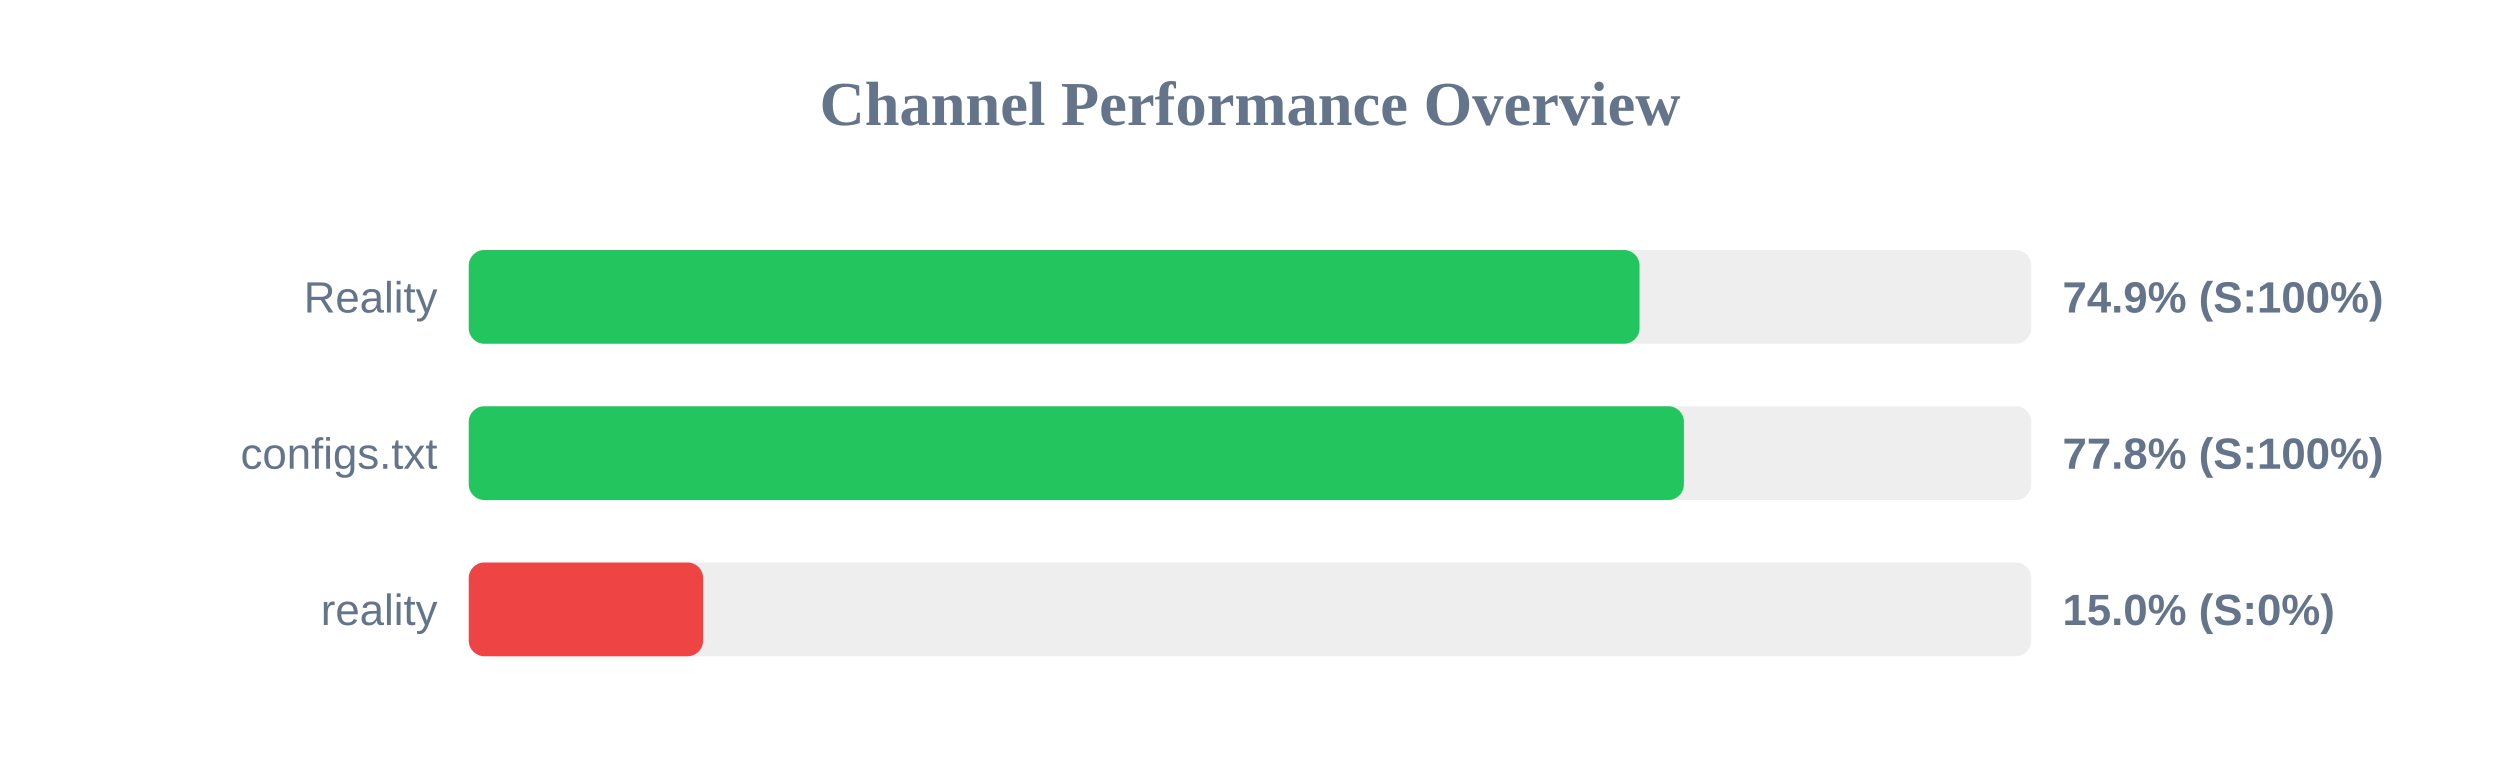
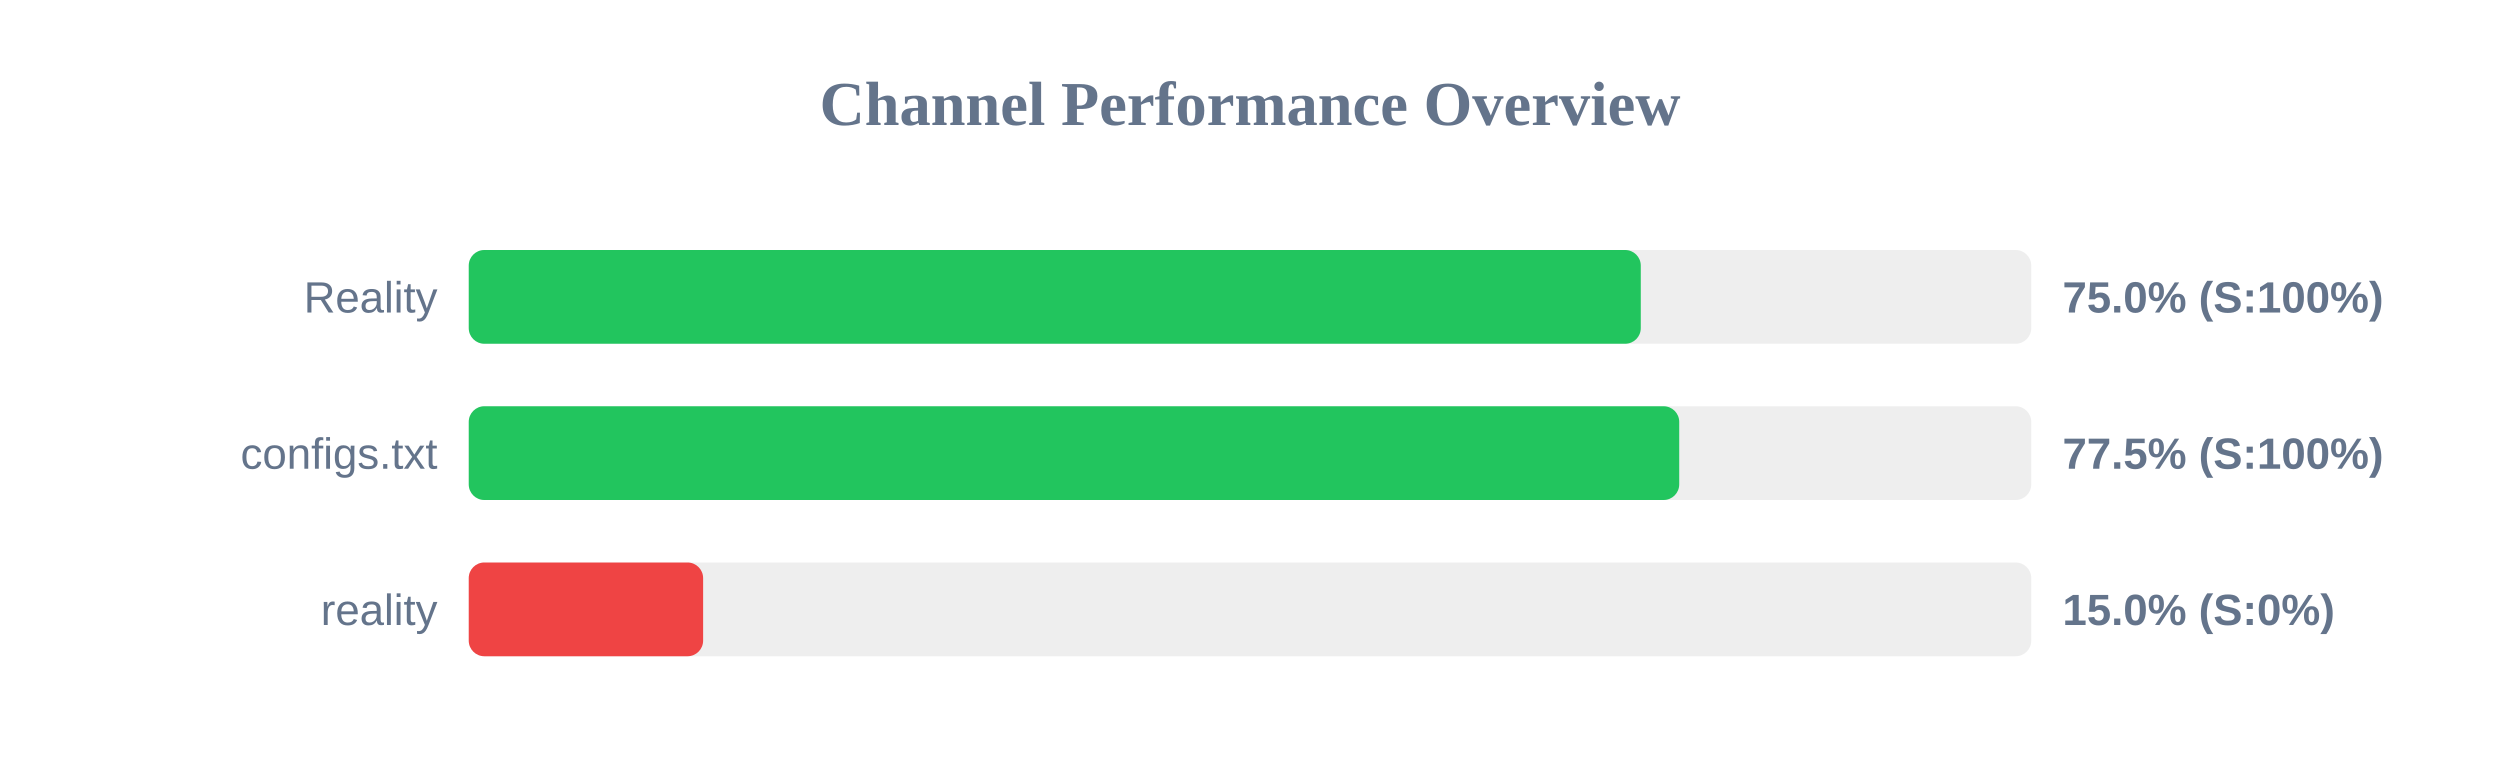
<svg xmlns="http://www.w3.org/2000/svg" width="800" height="250" version="1.1">
  <style>
        .row { font: 14px Arial; fill: #64748b; }
        .score { font: bold 14px Arial; fill: #64748b; }
    </style>
  <text x="400" y="40" text-anchor="middle" font-size="20px" font-weight="bold" fill="#64748b">Channel Performance Overview</text>
  <rect x="150" y="80" width="500" height="30" fill="#eee" rx="5" />
-   <rect x="150" y="80" width="374.65" height="30" fill="#22c55e" rx="5" />
+   <rect x="150" y="80" width="375.05" height="30" fill="#22c55e" rx="5" />
  <text x="140" y="100" text-anchor="end" class="row">Reality</text>
-   <text x="660" y="100" text-anchor="start" class="score">74.9% (S:100%)</text>
+   <text x="660" y="100" text-anchor="start" class="score">75.0% (S:100%)</text>
  <rect x="150" y="130" width="500" height="30" fill="#eee" rx="5" />
-   <rect x="150" y="130" width="388.85" height="30" fill="#22c55e" rx="5" />
+   <rect x="150" y="130" width="387.35" height="30" fill="#22c55e" rx="5" />
  <text x="140" y="150" text-anchor="end" class="row">configs.txt</text>
-   <text x="660" y="150" text-anchor="start" class="score">77.8% (S:100%)</text>
+   <text x="660" y="150" text-anchor="start" class="score">77.5% (S:100%)</text>
  <rect x="150" y="180" width="500" height="30" fill="#eee" rx="5" />
  <rect x="150" y="180" width="75.0" height="30" fill="#ef4444" rx="5" />
  <text x="140" y="200" text-anchor="end" class="row">reality</text>
  <text x="660" y="200" text-anchor="start" class="score">15.0% (S:0%)</text>
</svg>
